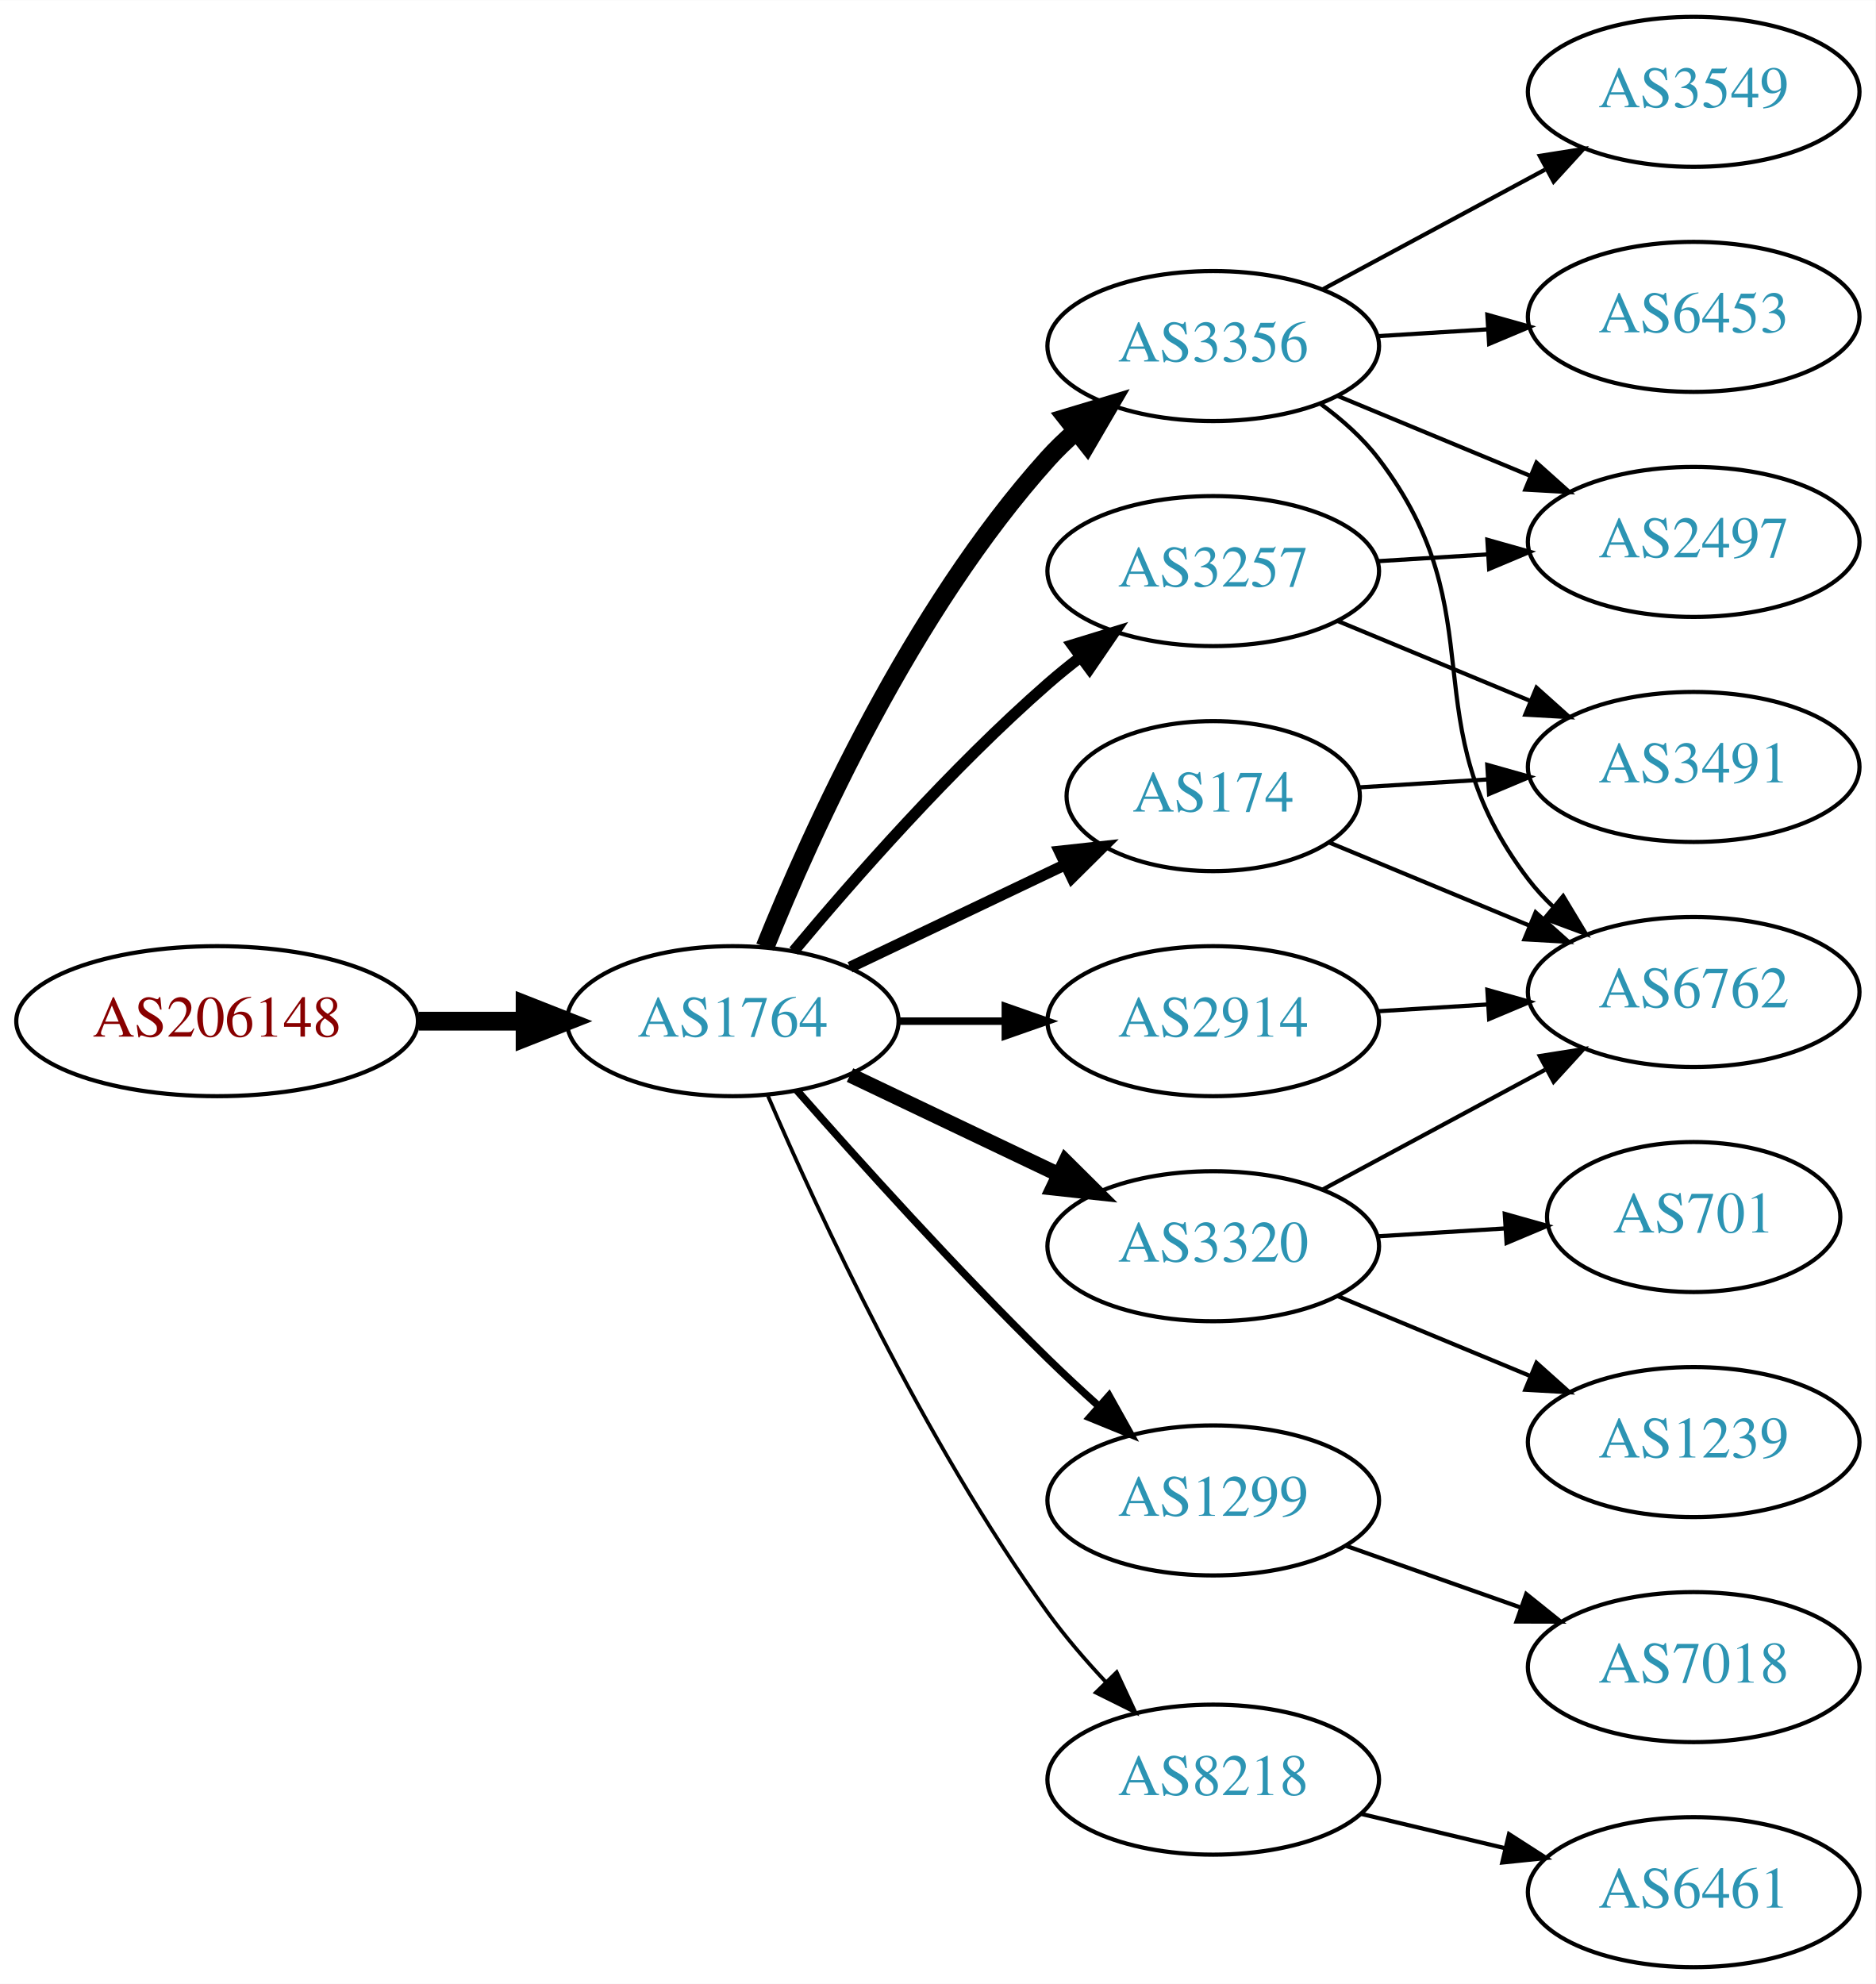
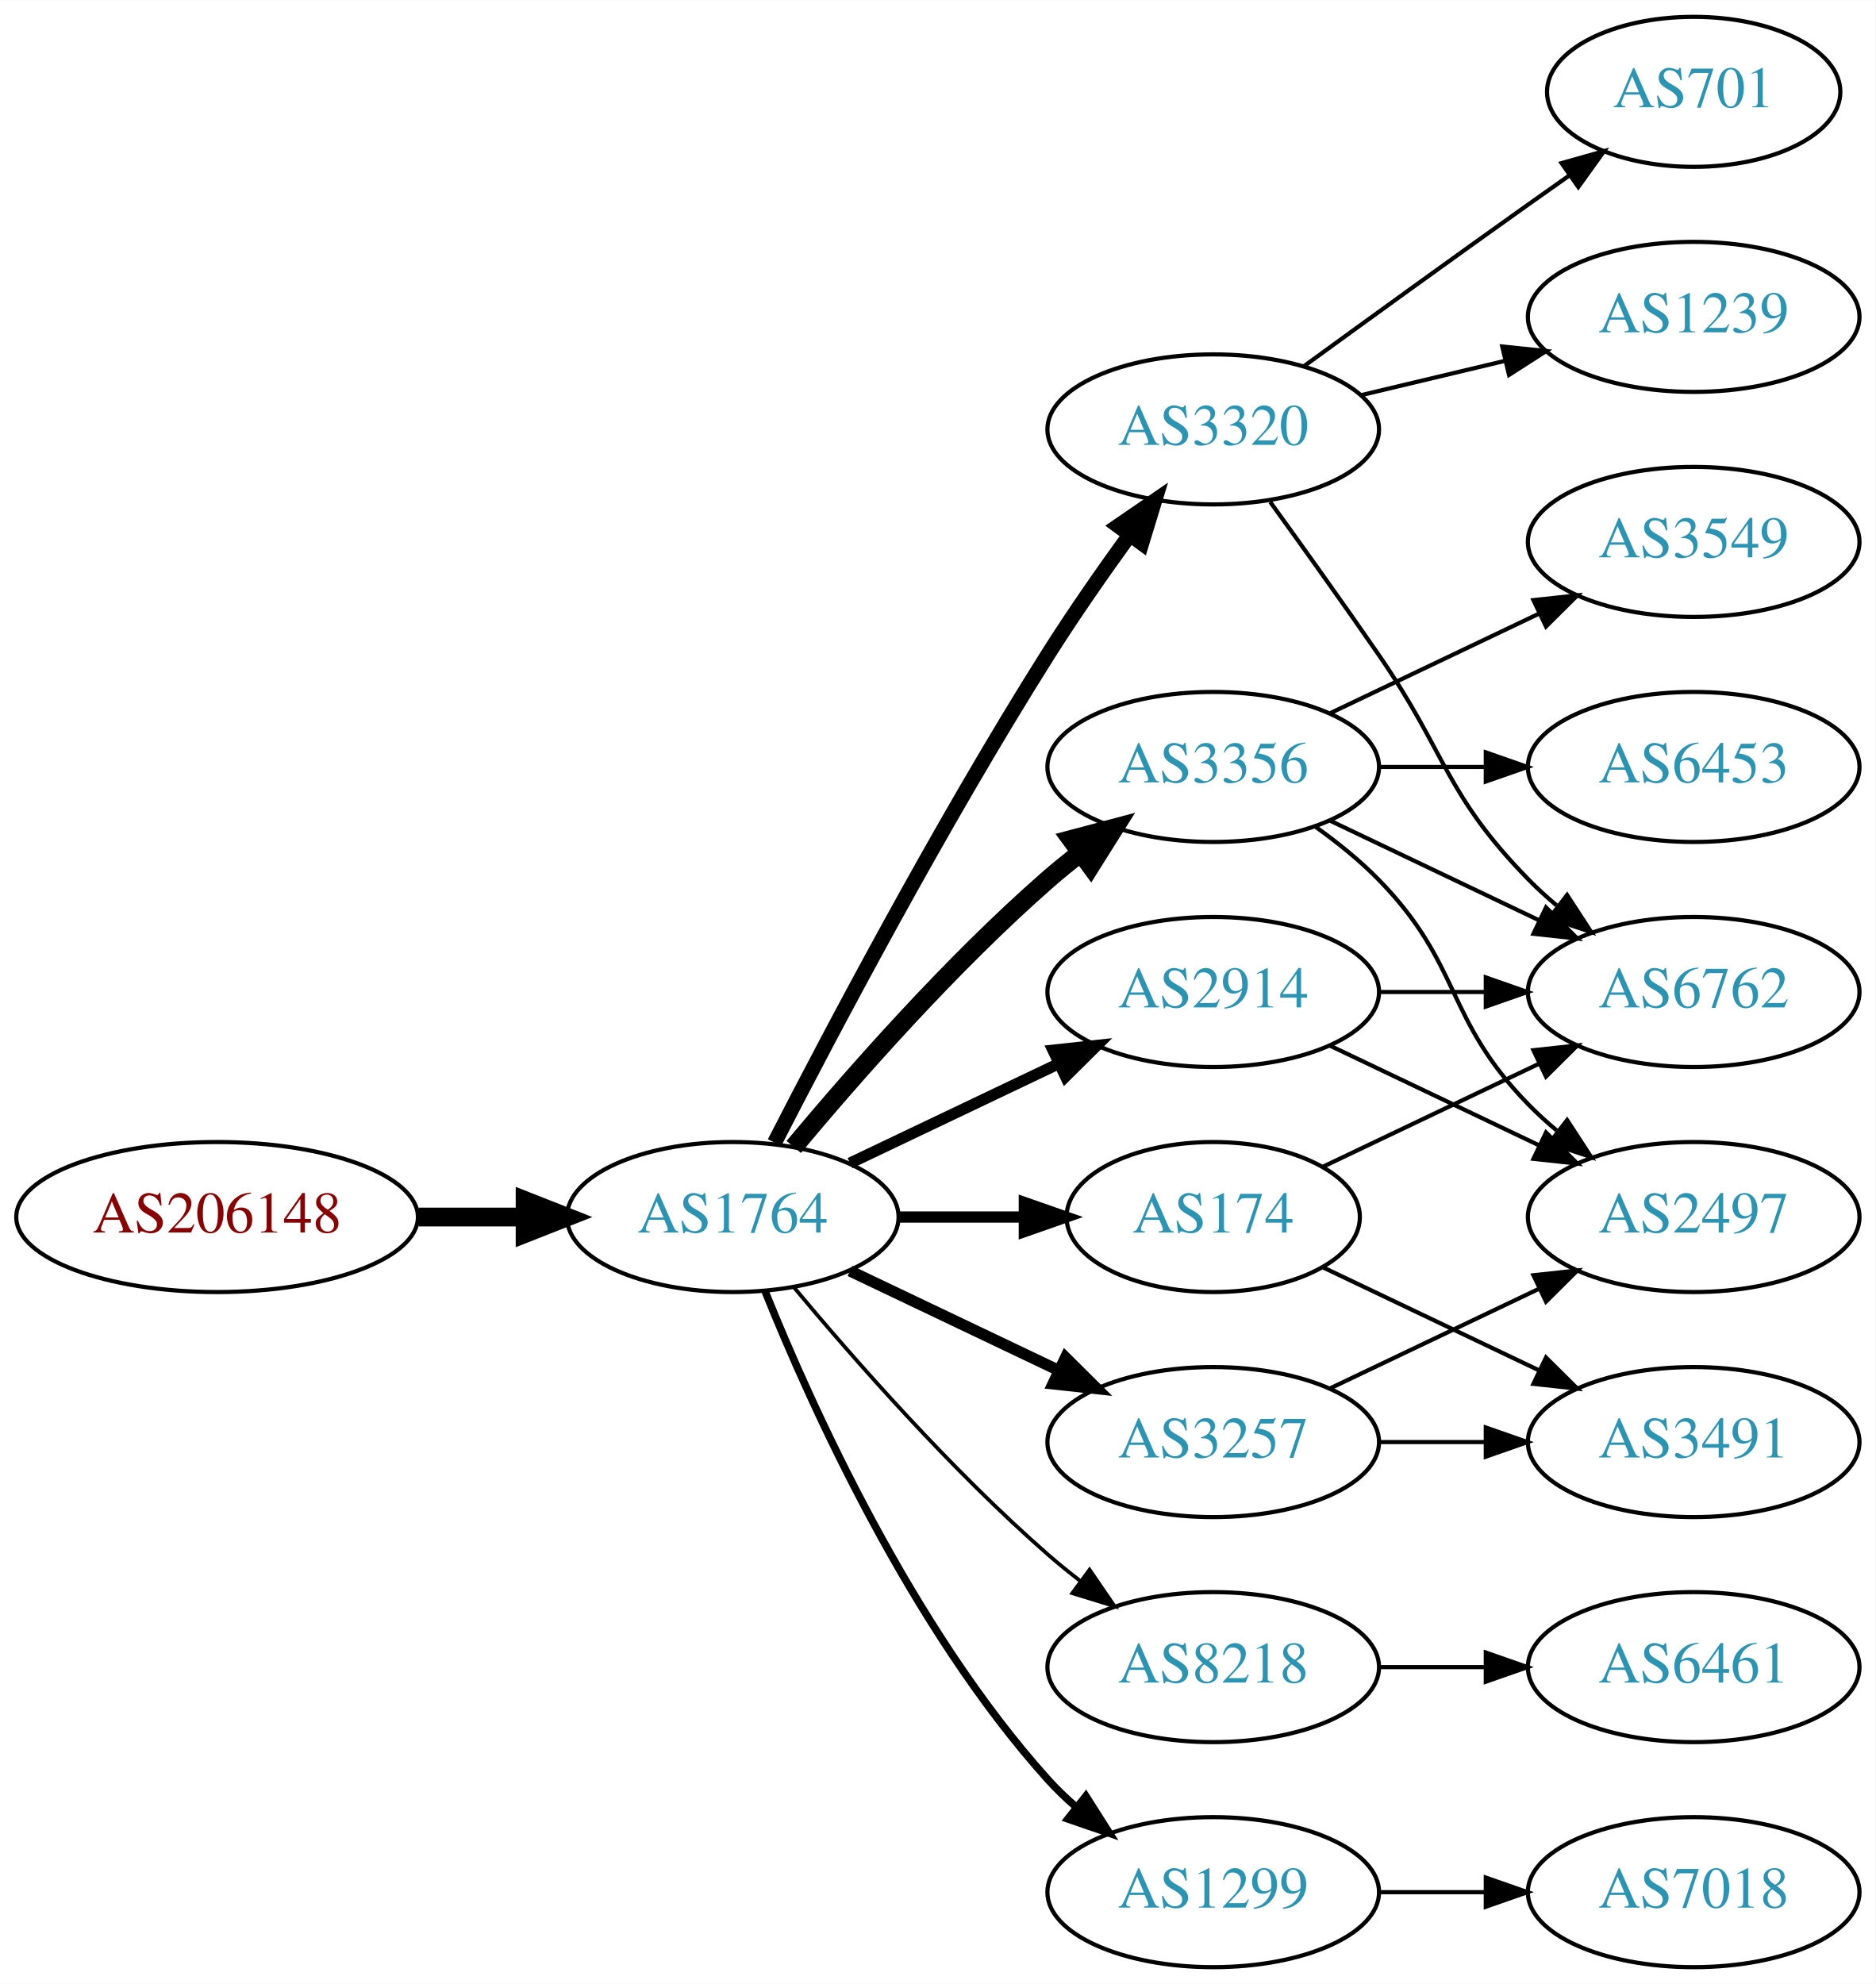
<svg xmlns="http://www.w3.org/2000/svg" xmlns:xlink="http://www.w3.org/1999/xlink" width="450pt" height="476pt" viewBox="0.00 0.00 450.07 476.00">
  <g id="graph0" class="graph" transform="scale(1 1) rotate(0) translate(4 472)">
    <polygon fill="white" stroke="none" points="-4,4 -4,-472 446.07,-472 446.07,4 -4,4" />
    <g id="node1" class="node">
      <g id="a_node1">
        <a xlink:href="/asn/206148" xlink:title="AS206148 ~ Neuhofer Holz GmbH [AT]">
-           <ellipse fill="#ffffff" stroke="black" cx="48.096" cy="-227" rx="48.192" ry="18" />
-           <text text-anchor="middle" x="48.096" y="-223.3" font-family="Times,serif" font-size="14.00" fill="#880000">AS206148</text>
+           <ellipse fill="#ffffff" stroke="black" cx="48.096" cy="-180" rx="48.192" ry="18" />
+           <text text-anchor="middle" x="48.096" y="-176.3" font-family="Times,serif" font-size="14.00" fill="#880000">AS206148</text>
        </a>
      </g>
    </g>
    <g id="node2" class="node">
      <g id="a_node2">
        <a xlink:href="/asn/1764" xlink:title="AS1764 ~ NEXTLAYER-AS [AT]">
-           <ellipse fill="#ffffff" stroke="black" cx="171.838" cy="-227" rx="39.794" ry="18" />
-           <text text-anchor="middle" x="171.838" y="-223.3" font-family="Times,serif" font-size="14.00" fill="#2c94b3">AS1764</text>
+           <ellipse fill="#ffffff" stroke="black" cx="171.838" cy="-180" rx="39.794" ry="18" />
+           <text text-anchor="middle" x="171.838" y="-176.3" font-family="Times,serif" font-size="14.00" fill="#2c94b3">AS1764</text>
        </a>
      </g>
    </g>
    <g id="edge1" class="edge">
-       <path fill="none" stroke="black" stroke-width="4.5" d="M96.513,-227C104.867,-227 113.577,-227 121.969,-227" />
-       <polygon fill="black" stroke="black" stroke-width="4.5" points="122.004,-230.938 132.004,-227 122.004,-223.063 122.004,-230.938" />
+       <path fill="none" stroke="black" stroke-width="4.5" d="M96.513,-180C104.867,-180 113.577,-180 121.969,-180" />
+       <polygon fill="black" stroke="black" stroke-width="4.5" points="122.004,-183.938 132.004,-180 122.004,-176.063 122.004,-183.938" />
    </g>
    <g id="node3" class="node">
      <g id="a_node3">
-         <a xlink:href="/asn/3257" xlink:title="AS3257 ~ GTT [DE]">
-           <ellipse fill="#ffffff" stroke="black" cx="287.131" cy="-335" rx="39.794" ry="18" />
-           <text text-anchor="middle" x="287.131" y="-331.3" font-family="Times,serif" font-size="14.00" fill="#2c94b3">AS3257</text>
+         <a xlink:href="/asn/2914" xlink:title="AS2914 ~ NTT America, Inc. [US]">
+           <ellipse fill="#ffffff" stroke="black" cx="287.131" cy="-234" rx="39.794" ry="18" />
+           <text text-anchor="middle" x="287.131" y="-230.3" font-family="Times,serif" font-size="14.00" fill="#2c94b3">AS2914</text>
        </a>
      </g>
    </g>
    <g id="edge2" class="edge">
-       <path fill="none" stroke="black" stroke-width="2.7" d="M186.468,-243.817C200.751,-260.929 224.297,-287.745 247.484,-308 249.95,-310.154 252.589,-312.294 255.286,-314.372" />
-       <polygon fill="black" stroke="black" stroke-width="2.7" points="253.311,-317.264 263.44,-320.37 257.459,-311.625 253.311,-317.264" />
+       <path fill="none" stroke="black" stroke-width="2.7" d="M199.974,-192.934C214.968,-200.081 233.789,-209.052 250.013,-216.785" />
+       <polygon fill="black" stroke="black" stroke-width="2.7" points="248.683,-220.028 259.216,-221.171 251.695,-213.709 248.683,-220.028" />
    </g>
    <g id="node4" class="node">
      <g id="a_node4">
-         <a xlink:href="/asn/3356" xlink:title="AS3356 ~ Level 3 Parent, LLC [US]">
-           <ellipse fill="#ffffff" stroke="black" cx="287.131" cy="-389" rx="39.794" ry="18" />
-           <text text-anchor="middle" x="287.131" y="-385.3" font-family="Times,serif" font-size="14.00" fill="#2c94b3">AS3356</text>
+         <a xlink:href="/asn/8218" xlink:title="AS8218 ~ legacy Neotelecoms [FR]">
+           <ellipse fill="#ffffff" stroke="black" cx="287.131" cy="-72" rx="39.794" ry="18" />
+           <text text-anchor="middle" x="287.131" y="-68.3" font-family="Times,serif" font-size="14.00" fill="#2c94b3">AS8218</text>
        </a>
      </g>
    </g>
    <g id="edge3" class="edge">
-       <path fill="none" stroke="black" stroke-width="4.5" d="M179.586,-244.787C190.637,-272.243 214.69,-325.578 247.484,-362 249.487,-364.224 251.706,-366.363 254.038,-368.397" />
-       <polygon fill="black" stroke="black" stroke-width="4.5" points="251.965,-371.777 262.257,-374.873 256.839,-365.591 251.965,-371.777" />
+       <path fill="none" stroke="black" stroke-width="0.9" d="M186.468,-163.183C200.751,-146.071 224.297,-119.255 247.484,-99 249.95,-96.846 252.589,-94.706 255.286,-92.628" />
+       <polygon fill="black" stroke="black" stroke-width="0.9" points="257.459,-95.375 263.44,-86.63 253.311,-89.736 257.459,-95.375" />
    </g>
    <g id="node5" class="node">
      <g id="a_node5">
-         <a xlink:href="/asn/174" xlink:title="AS174 ~ Cogent Communications [US]">
-           <ellipse fill="#ffffff" stroke="black" cx="287.131" cy="-281" rx="35.194" ry="18" />
-           <text text-anchor="middle" x="287.131" y="-277.3" font-family="Times,serif" font-size="14.00" fill="#2c94b3">AS174</text>
+         <a xlink:href="/asn/3320" xlink:title="AS3320 ~ DTAG [DE]">
+           <ellipse fill="#ffffff" stroke="black" cx="287.131" cy="-369" rx="39.794" ry="18" />
+           <text text-anchor="middle" x="287.131" y="-365.3" font-family="Times,serif" font-size="14.00" fill="#2c94b3">AS3320</text>
        </a>
      </g>
    </g>
    <g id="edge4" class="edge">
-       <path fill="none" stroke="black" stroke-width="2.7" d="M199.974,-239.934C215.406,-247.29 234.892,-256.577 251.427,-264.459" />
-       <polygon fill="black" stroke="black" stroke-width="2.7" points="250.236,-267.768 260.769,-268.911 253.247,-261.449 250.236,-267.768" />
+       <path fill="none" stroke="black" stroke-width="3.6" d="M181.864,-197.852C195.3,-224.055 221.75,-274.237 247.484,-315 253.547,-324.604 260.667,-334.813 267.133,-343.739" />
+       <polygon fill="black" stroke="black" stroke-width="3.6" points="264.339,-345.848 273.075,-351.843 269.984,-341.709 264.339,-345.848" />
    </g>
    <g id="node6" class="node">
      <g id="a_node6">
-         <a xlink:href="/asn/3320" xlink:title="AS3320 ~ DTAG [DE]">
-           <ellipse fill="#ffffff" stroke="black" cx="287.131" cy="-173" rx="39.794" ry="18" />
-           <text text-anchor="middle" x="287.131" y="-169.3" font-family="Times,serif" font-size="14.00" fill="#2c94b3">AS3320</text>
+         <a xlink:href="/asn/3356" xlink:title="AS3356 ~ Level 3 Parent, LLC [US]">
+           <ellipse fill="#ffffff" stroke="black" cx="287.131" cy="-288" rx="39.794" ry="18" />
+           <text text-anchor="middle" x="287.131" y="-284.3" font-family="Times,serif" font-size="14.00" fill="#2c94b3">AS3356</text>
        </a>
      </g>
    </g>
    <g id="edge5" class="edge">
-       <path fill="none" stroke="black" stroke-width="3.6" d="M199.974,-214.066C214.968,-206.919 233.789,-197.948 250.013,-190.215" />
-       <polygon fill="black" stroke="black" stroke-width="3.6" points="251.695,-193.291 259.216,-185.829 248.683,-186.972 251.695,-193.291" />
+       <path fill="none" stroke="black" stroke-width="4.5" d="M186.468,-196.817C200.751,-213.929 224.297,-240.745 247.484,-261 249.95,-263.154 252.589,-265.294 255.286,-267.372" />
+       <polygon fill="black" stroke="black" stroke-width="4.5" points="253.052,-270.616 263.44,-273.37 257.718,-264.273 253.052,-270.616" />
    </g>
    <g id="node7" class="node">
      <g id="a_node7">
-         <a xlink:href="/asn/2914" xlink:title="AS2914 ~ NTT America, Inc. [US]">
-           <ellipse fill="#ffffff" stroke="black" cx="287.131" cy="-227" rx="39.794" ry="18" />
-           <text text-anchor="middle" x="287.131" y="-223.3" font-family="Times,serif" font-size="14.00" fill="#2c94b3">AS2914</text>
+         <a xlink:href="/asn/3257" xlink:title="AS3257 ~ GTT [DE]">
+           <ellipse fill="#ffffff" stroke="black" cx="287.131" cy="-126" rx="39.794" ry="18" />
+           <text text-anchor="middle" x="287.131" y="-122.3" font-family="Times,serif" font-size="14.00" fill="#2c94b3">AS3257</text>
        </a>
      </g>
    </g>
    <g id="edge6" class="edge">
-       <path fill="none" stroke="black" stroke-width="1.8" d="M211.51,-227C219.713,-227 228.477,-227 237.009,-227" />
-       <polygon fill="black" stroke="black" stroke-width="1.8" points="237.248,-230.5 247.248,-227 237.248,-223.5 237.248,-230.5" />
+       <path fill="none" stroke="black" stroke-width="2.7" d="M199.974,-167.066C214.968,-159.919 233.789,-150.948 250.013,-143.215" />
+       <polygon fill="black" stroke="black" stroke-width="2.7" points="251.695,-146.291 259.216,-138.829 248.683,-139.972 251.695,-146.291" />
    </g>
    <g id="node8" class="node">
      <g id="a_node8">
-         <a xlink:href="/asn/1299" xlink:title="AS1299 ~ Telia Carrier [EU]">
-           <ellipse fill="#ffffff" stroke="black" cx="287.131" cy="-112" rx="39.794" ry="18" />
-           <text text-anchor="middle" x="287.131" y="-108.3" font-family="Times,serif" font-size="14.00" fill="#2c94b3">AS1299</text>
+         <a xlink:href="/asn/174" xlink:title="AS174 ~ Cogent Communications [US]">
+           <ellipse fill="#ffffff" stroke="black" cx="287.131" cy="-180" rx="35.194" ry="18" />
+           <text text-anchor="middle" x="287.131" y="-176.3" font-family="Times,serif" font-size="14.00" fill="#2c94b3">AS174</text>
        </a>
      </g>
    </g>
    <g id="edge7" class="edge">
-       <path fill="none" stroke="black" stroke-width="1.8" d="M187.224,-210.393C201.913,-193.679 225.601,-167.385 247.484,-146 251.301,-142.27 255.441,-138.43 259.544,-134.735" />
-       <polygon fill="black" stroke="black" stroke-width="1.8" points="262.128,-137.121 267.297,-127.873 257.489,-131.88 262.128,-137.121" />
+       <path fill="none" stroke="black" stroke-width="2.7" d="M211.51,-180C221.215,-180 231.706,-180 241.669,-180" />
+       <polygon fill="black" stroke="black" stroke-width="2.7" points="241.805,-183.5 251.805,-180 241.805,-176.5 241.805,-183.5" />
    </g>
    <g id="node9" class="node">
      <g id="a_node9">
-         <a xlink:href="/asn/8218" xlink:title="AS8218 ~ legacy Neotelecoms [FR]">
-           <ellipse fill="#ffffff" stroke="black" cx="287.131" cy="-45" rx="39.794" ry="18" />
-           <text text-anchor="middle" x="287.131" y="-41.3" font-family="Times,serif" font-size="14.00" fill="#2c94b3">AS8218</text>
+         <a xlink:href="/asn/1299" xlink:title="AS1299 ~ Telia Carrier [EU]">
+           <ellipse fill="#ffffff" stroke="black" cx="287.131" cy="-18" rx="39.794" ry="18" />
+           <text text-anchor="middle" x="287.131" y="-14.3" font-family="Times,serif" font-size="14.00" fill="#2c94b3">AS1299</text>
        </a>
      </g>
    </g>
    <g id="edge8" class="edge">
-       <path fill="none" stroke="black" stroke-width="0.9" d="M180.3,-209.02C192.307,-181.117 217.618,-126.301 247.484,-85 251.59,-79.322 256.473,-73.649 261.363,-68.435" />
-       <polygon fill="black" stroke="black" stroke-width="0.9" points="263.967,-70.779 268.443,-61.176 258.955,-65.891 263.967,-70.779" />
+       <path fill="none" stroke="black" stroke-width="1.8" d="M179.586,-162.213C190.637,-134.757 214.69,-81.422 247.484,-45 249.487,-42.776 251.706,-40.637 254.038,-38.603" />
+       <polygon fill="black" stroke="black" stroke-width="1.8" points="256.569,-41.065 262.257,-32.127 252.236,-35.567 256.569,-41.065" />
    </g>
    <g id="node13" class="node">
      <g id="a_node13">
-         <a xlink:href="/asn/2497" xlink:title="AS2497 ~ Internet Initiative Japan Inc. [JP]">
-           <ellipse fill="#ffffff" stroke="black" cx="402.424" cy="-342" rx="39.794" ry="18" />
-           <text text-anchor="middle" x="402.424" y="-338.3" font-family="Times,serif" font-size="14.00" fill="#2c94b3">AS2497</text>
-         </a>
-       </g>
-     </g>
-     <g id="edge21" class="edge">
-       <path fill="none" stroke="black" d="M326.487,-337.37C334.976,-337.894 344.08,-338.457 352.914,-339.003" />
-       <polygon fill="black" stroke="black" points="352.911,-342.509 363.108,-339.633 353.342,-335.522 352.911,-342.509" />
-     </g>
-     <g id="node14" class="node">
-       <g id="a_node14">
-         <a xlink:href="/asn/3491" xlink:title="AS3491 ~ PCCW Global, Inc. [US]">
-           <ellipse fill="#ffffff" stroke="black" cx="402.424" cy="-288" rx="39.794" ry="18" />
-           <text text-anchor="middle" x="402.424" y="-284.3" font-family="Times,serif" font-size="14.00" fill="#2c94b3">AS3491</text>
-         </a>
-       </g>
-     </g>
-     <g id="edge20" class="edge">
-       <path fill="none" stroke="black" d="M317.013,-323.018C330.995,-317.218 347.976,-310.173 363.031,-303.928" />
-       <polygon fill="black" stroke="black" points="364.699,-307.025 372.595,-299.96 362.017,-300.559 364.699,-307.025" />
-     </g>
-     <g id="node10" class="node">
-       <g id="a_node10">
-         <a xlink:href="/asn/6453" xlink:title="AS6453 ~ TATA COMMUNICATIONS (AMERICA) INC [US]">
-           <ellipse fill="#ffffff" stroke="black" cx="402.424" cy="-396" rx="39.794" ry="18" />
-           <text text-anchor="middle" x="402.424" y="-392.3" font-family="Times,serif" font-size="14.00" fill="#2c94b3">AS6453</text>
-         </a>
-       </g>
-     </g>
-     <g id="edge9" class="edge">
-       <path fill="none" stroke="black" d="M326.487,-391.37C334.976,-391.894 344.08,-392.457 352.914,-393.003" />
-       <polygon fill="black" stroke="black" points="352.911,-396.509 363.108,-393.633 353.342,-389.522 352.911,-396.509" />
-     </g>
-     <g id="node11" class="node">
-       <g id="a_node11">
-         <a xlink:href="/asn/3549" xlink:title="AS3549 ~ Level 3 Parent, LLC [US]">
-           <ellipse fill="#ffffff" stroke="black" cx="402.424" cy="-450" rx="39.794" ry="18" />
-           <text text-anchor="middle" x="402.424" y="-446.3" font-family="Times,serif" font-size="14.00" fill="#2c94b3">AS3549</text>
-         </a>
-       </g>
-     </g>
-     <g id="edge10" class="edge">
-       <path fill="none" stroke="black" d="M313.274,-402.538C329.005,-411.008 349.489,-422.037 366.751,-431.331" />
-       <polygon fill="black" stroke="black" points="365.495,-434.63 375.959,-436.289 368.813,-428.467 365.495,-434.63" />
-     </g>
-     <g id="node12" class="node">
-       <g id="a_node12">
        <a xlink:href="/asn/6762" xlink:title="AS6762 ~ TELECOM ITALIA SPARKLE S.p.A. [IT]">
          <ellipse fill="#ffffff" stroke="black" cx="402.424" cy="-234" rx="39.794" ry="18" />
          <text text-anchor="middle" x="402.424" y="-230.3" font-family="Times,serif" font-size="14.00" fill="#2c94b3">AS6762</text>
        </a>
      </g>
    </g>
+     <g id="edge19" class="edge">
+       <path fill="none" stroke="black" d="M326.803,-234C335.006,-234 343.77,-234 352.302,-234" />
+       <polygon fill="black" stroke="black" points="352.541,-237.5 362.541,-234 352.541,-230.5 352.541,-237.5" />
+     </g>
+     <g id="node16" class="node">
+       <g id="a_node16">
+         <a xlink:href="/asn/2497" xlink:title="AS2497 ~ Internet Initiative Japan Inc. [JP]">
+           <ellipse fill="#ffffff" stroke="black" cx="402.424" cy="-180" rx="39.794" ry="18" />
+           <text text-anchor="middle" x="402.424" y="-176.3" font-family="Times,serif" font-size="14.00" fill="#2c94b3">AS2497</text>
+         </a>
+       </g>
+     </g>
+     <g id="edge20" class="edge">
+       <path fill="none" stroke="black" d="M315.267,-221.066C330.261,-213.919 349.082,-204.948 365.306,-197.215" />
+       <polygon fill="black" stroke="black" points="366.988,-200.291 374.509,-192.829 363.976,-193.972 366.988,-200.291" />
+     </g>
+     <g id="node10" class="node">
+       <g id="a_node10">
+         <a xlink:href="/asn/6461" xlink:title="AS6461 ~ Zayo Bandwidth [US]">
+           <ellipse fill="#ffffff" stroke="black" cx="402.424" cy="-72" rx="39.794" ry="18" />
+           <text text-anchor="middle" x="402.424" y="-68.3" font-family="Times,serif" font-size="14.00" fill="#2c94b3">AS6461</text>
+         </a>
+       </g>
+     </g>
+     <g id="edge9" class="edge">
+       <path fill="none" stroke="black" d="M326.803,-72C335.006,-72 343.77,-72 352.302,-72" />
+       <polygon fill="black" stroke="black" points="352.541,-75.5 362.541,-72 352.541,-68.5 352.541,-75.5" />
+     </g>
+     <g id="node11" class="node">
+       <g id="a_node11">
+         <a xlink:href="/asn/1239" xlink:title="AS1239 ~ Sprint [US]">
+           <ellipse fill="#ffffff" stroke="black" cx="402.424" cy="-396" rx="39.794" ry="18" />
+           <text text-anchor="middle" x="402.424" y="-392.3" font-family="Times,serif" font-size="14.00" fill="#2c94b3">AS1239</text>
+         </a>
+       </g>
+     </g>
+     <g id="edge10" class="edge">
+       <path fill="none" stroke="black" d="M322.738,-377.248C333.609,-379.838 345.764,-382.735 357.206,-385.462" />
+       <polygon fill="black" stroke="black" points="356.49,-388.889 367.029,-387.803 358.112,-382.08 356.49,-388.889" />
+     </g>
+     <g id="node12" class="node">
+       <g id="a_node12">
+         <a xlink:href="/asn/701" xlink:title="AS701 ~ UUNET [US]">
+           <ellipse fill="#ffffff" stroke="black" cx="402.424" cy="-450" rx="35.194" ry="18" />
+           <text text-anchor="middle" x="402.424" y="-446.3" font-family="Times,serif" font-size="14.00" fill="#2c94b3">AS701</text>
+         </a>
+       </g>
+     </g>
    <g id="edge11" class="edge">
-       <path fill="none" stroke="black" d="M312.986,-375.061C318.066,-371.334 323.005,-366.946 326.777,-362 355.682,-324.111 333.873,-298.889 362.777,-261 364.546,-258.682 366.571,-256.486 368.746,-254.423" />
-       <polygon fill="black" stroke="black" points="371.103,-257.015 376.569,-247.939 366.636,-251.626 371.103,-257.015" />
+       <path fill="none" stroke="black" d="M308.979,-384.222C323.913,-395.091 344.527,-410.025 362.777,-423 365.988,-425.282 369.357,-427.661 372.711,-430.018" />
+       <polygon fill="black" stroke="black" points="370.723,-432.899 380.922,-435.77 374.74,-427.166 370.723,-432.899" />
    </g>
    <g id="edge12" class="edge">
-       <path fill="none" stroke="black" d="M317.013,-377.018C330.995,-371.218 347.976,-364.173 363.031,-357.928" />
-       <polygon fill="black" stroke="black" points="364.699,-361.025 372.595,-353.96 362.017,-354.559 364.699,-361.025" />
+       <path fill="none" stroke="black" d="M300.81,-351.594C308.426,-341.063 318.258,-327.33 326.777,-315 343.173,-291.269 342.605,-281.617 362.777,-261 364.87,-258.861 367.154,-256.782 369.53,-254.79" />
+       <polygon fill="black" stroke="black" points="372.049,-257.268 377.83,-248.389 367.774,-251.725 372.049,-257.268" />
+     </g>
+     <g id="edge14" class="edge">
+       <path fill="none" stroke="black" d="M315.267,-275.066C330.261,-267.919 349.082,-258.948 365.306,-251.215" />
+       <polygon fill="black" stroke="black" points="366.988,-254.291 374.509,-246.829 363.976,-247.972 366.988,-254.291" />
+     </g>
+     <g id="node14" class="node">
+       <g id="a_node14">
+         <a xlink:href="/asn/3549" xlink:title="AS3549 ~ Level 3 Parent, LLC [US]">
+           <ellipse fill="#ffffff" stroke="black" cx="402.424" cy="-342" rx="39.794" ry="18" />
+           <text text-anchor="middle" x="402.424" y="-338.3" font-family="Times,serif" font-size="14.00" fill="#2c94b3">AS3549</text>
+         </a>
+       </g>
    </g>
    <g id="edge13" class="edge">
-       <path fill="none" stroke="black" d="M314.98,-269.862C329.285,-263.927 347.135,-256.522 362.894,-249.984" />
-       <polygon fill="black" stroke="black" points="364.491,-253.111 372.386,-246.046 361.808,-246.646 364.491,-253.111" />
-     </g>
-     <g id="edge14" class="edge">
-       <path fill="none" stroke="black" d="M322.123,-283.1C331.801,-283.698 342.537,-284.362 352.902,-285.002" />
-       <polygon fill="black" stroke="black" points="352.893,-288.508 363.09,-285.631 353.325,-281.521 352.893,-288.508" />
-     </g>
-     <g id="edge15" class="edge">
-       <path fill="none" stroke="black" d="M313.274,-186.538C329.005,-195.008 349.489,-206.037 366.751,-215.331" />
-       <polygon fill="black" stroke="black" points="365.495,-218.63 375.959,-220.289 368.813,-212.467 365.495,-218.63" />
+       <path fill="none" stroke="black" d="M315.267,-300.934C330.261,-308.081 349.082,-317.052 365.306,-324.785" />
+       <polygon fill="black" stroke="black" points="363.976,-328.028 374.509,-329.171 366.988,-321.709 363.976,-328.028" />
    </g>
    <g id="node15" class="node">
      <g id="a_node15">
-         <a xlink:href="/asn/1239" xlink:title="AS1239 ~ Sprint [US]">
-           <ellipse fill="#ffffff" stroke="black" cx="402.424" cy="-126" rx="39.794" ry="18" />
-           <text text-anchor="middle" x="402.424" y="-122.3" font-family="Times,serif" font-size="14.00" fill="#2c94b3">AS1239</text>
-         </a>
-       </g>
+         <a xlink:href="/asn/6453" xlink:title="AS6453 ~ TATA COMMUNICATIONS (AMERICA) INC [US]">
+           <ellipse fill="#ffffff" stroke="black" cx="402.424" cy="-288" rx="39.794" ry="18" />
+           <text text-anchor="middle" x="402.424" y="-284.3" font-family="Times,serif" font-size="14.00" fill="#2c94b3">AS6453</text>
+         </a>
+       </g>
+     </g>
+     <g id="edge15" class="edge">
+       <path fill="none" stroke="black" d="M326.803,-288C335.006,-288 343.77,-288 352.302,-288" />
+       <polygon fill="black" stroke="black" points="352.541,-291.5 362.541,-288 352.541,-284.5 352.541,-291.5" />
    </g>
    <g id="edge16" class="edge">
-       <path fill="none" stroke="black" d="M317.013,-161.018C330.995,-155.218 347.976,-148.173 363.031,-141.928" />
-       <polygon fill="black" stroke="black" points="364.699,-145.025 372.595,-137.96 362.017,-138.559 364.699,-145.025" />
-     </g>
-     <g id="node16" class="node">
-       <g id="a_node16">
-         <a xlink:href="/asn/701" xlink:title="AS701 ~ UUNET [US]">
-           <ellipse fill="#ffffff" stroke="black" cx="402.424" cy="-180" rx="35.194" ry="18" />
-           <text text-anchor="middle" x="402.424" y="-176.3" font-family="Times,serif" font-size="14.00" fill="#2c94b3">AS701</text>
-         </a>
-       </g>
-     </g>
-     <g id="edge17" class="edge">
-       <path fill="none" stroke="black" d="M326.487,-175.37C336.301,-175.976 346.937,-176.633 357.027,-177.257" />
-       <polygon fill="black" stroke="black" points="357.091,-180.767 367.288,-177.891 357.523,-173.781 357.091,-180.767" />
+       <path fill="none" stroke="black" d="M311.725,-273.611C316.981,-269.852 322.313,-265.563 326.777,-261 346.95,-240.383 342.605,-227.617 362.777,-207 364.87,-204.861 367.154,-202.782 369.53,-200.79" />
+       <polygon fill="black" stroke="black" points="372.049,-203.268 377.83,-194.389 367.774,-197.725 372.049,-203.268" />
    </g>
    <g id="edge18" class="edge">
-       <path fill="none" stroke="black" d="M326.487,-229.37C334.976,-229.894 344.08,-230.457 352.914,-231.003" />
-       <polygon fill="black" stroke="black" points="352.911,-234.509 363.108,-231.633 353.342,-227.522 352.911,-234.509" />
+       <path fill="none" stroke="black" d="M315.267,-138.934C330.261,-146.081 349.082,-155.052 365.306,-162.785" />
+       <polygon fill="black" stroke="black" points="363.976,-166.028 374.509,-167.171 366.988,-159.709 363.976,-166.028" />
    </g>
    <g id="node17" class="node">
      <g id="a_node17">
-         <a xlink:href="/asn/7018" xlink:title="AS7018 ~ AT&amp;T Services, Inc. [US]">
-           <ellipse fill="#ffffff" stroke="black" cx="402.424" cy="-72" rx="39.794" ry="18" />
-           <text text-anchor="middle" x="402.424" y="-68.3" font-family="Times,serif" font-size="14.00" fill="#2c94b3">AS7018</text>
-         </a>
-       </g>
-     </g>
-     <g id="edge19" class="edge">
-       <path fill="none" stroke="black" d="M319.089,-101.07C331.952,-96.528 347.058,-91.195 360.795,-86.345" />
-       <polygon fill="black" stroke="black" points="362.239,-89.547 370.504,-82.917 359.909,-82.946 362.239,-89.547" />
+         <a xlink:href="/asn/3491" xlink:title="AS3491 ~ PCCW Global, Inc. [US]">
+           <ellipse fill="#ffffff" stroke="black" cx="402.424" cy="-126" rx="39.794" ry="18" />
+           <text text-anchor="middle" x="402.424" y="-122.3" font-family="Times,serif" font-size="14.00" fill="#2c94b3">AS3491</text>
+         </a>
+       </g>
+     </g>
+     <g id="edge17" class="edge">
+       <path fill="none" stroke="black" d="M326.803,-126C335.006,-126 343.77,-126 352.302,-126" />
+       <polygon fill="black" stroke="black" points="352.541,-129.5 362.541,-126 352.541,-122.5 352.541,-129.5" />
+     </g>
+     <g id="edge21" class="edge">
+       <path fill="none" stroke="black" d="M313.556,-192.119C328.859,-199.413 348.582,-208.814 365.464,-216.86" />
+       <polygon fill="black" stroke="black" points="363.971,-220.026 374.504,-221.169 366.983,-213.707 363.971,-220.026" />
+     </g>
+     <g id="edge22" class="edge">
+       <path fill="none" stroke="black" d="M313.556,-167.881C328.859,-160.587 348.582,-151.186 365.464,-143.14" />
+       <polygon fill="black" stroke="black" points="366.983,-146.293 374.504,-138.831 363.971,-139.974 366.983,-146.293" />
    </g>
    <g id="node18" class="node">
      <g id="a_node18">
-         <a xlink:href="/asn/6461" xlink:title="AS6461 ~ Zayo Bandwidth [US]">
+         <a xlink:href="/asn/7018" xlink:title="AS7018 ~ AT&amp;T Services, Inc. [US]">
          <ellipse fill="#ffffff" stroke="black" cx="402.424" cy="-18" rx="39.794" ry="18" />
-           <text text-anchor="middle" x="402.424" y="-14.3" font-family="Times,serif" font-size="14.00" fill="#2c94b3">AS6461</text>
-         </a>
-       </g>
-     </g>
-     <g id="edge22" class="edge">
-       <path fill="none" stroke="black" d="M322.738,-36.752C333.609,-34.162 345.764,-31.265 357.206,-28.538" />
-       <polygon fill="black" stroke="black" points="358.112,-31.92 367.029,-26.197 356.49,-25.111 358.112,-31.92" />
+           <text text-anchor="middle" x="402.424" y="-14.3" font-family="Times,serif" font-size="14.00" fill="#2c94b3">AS7018</text>
+         </a>
+       </g>
+     </g>
+     <g id="edge23" class="edge">
+       <path fill="none" stroke="black" d="M326.803,-18C335.006,-18 343.77,-18 352.302,-18" />
+       <polygon fill="black" stroke="black" points="352.541,-21.5 362.541,-18 352.541,-14.5 352.541,-21.5" />
    </g>
  </g>
</svg>
